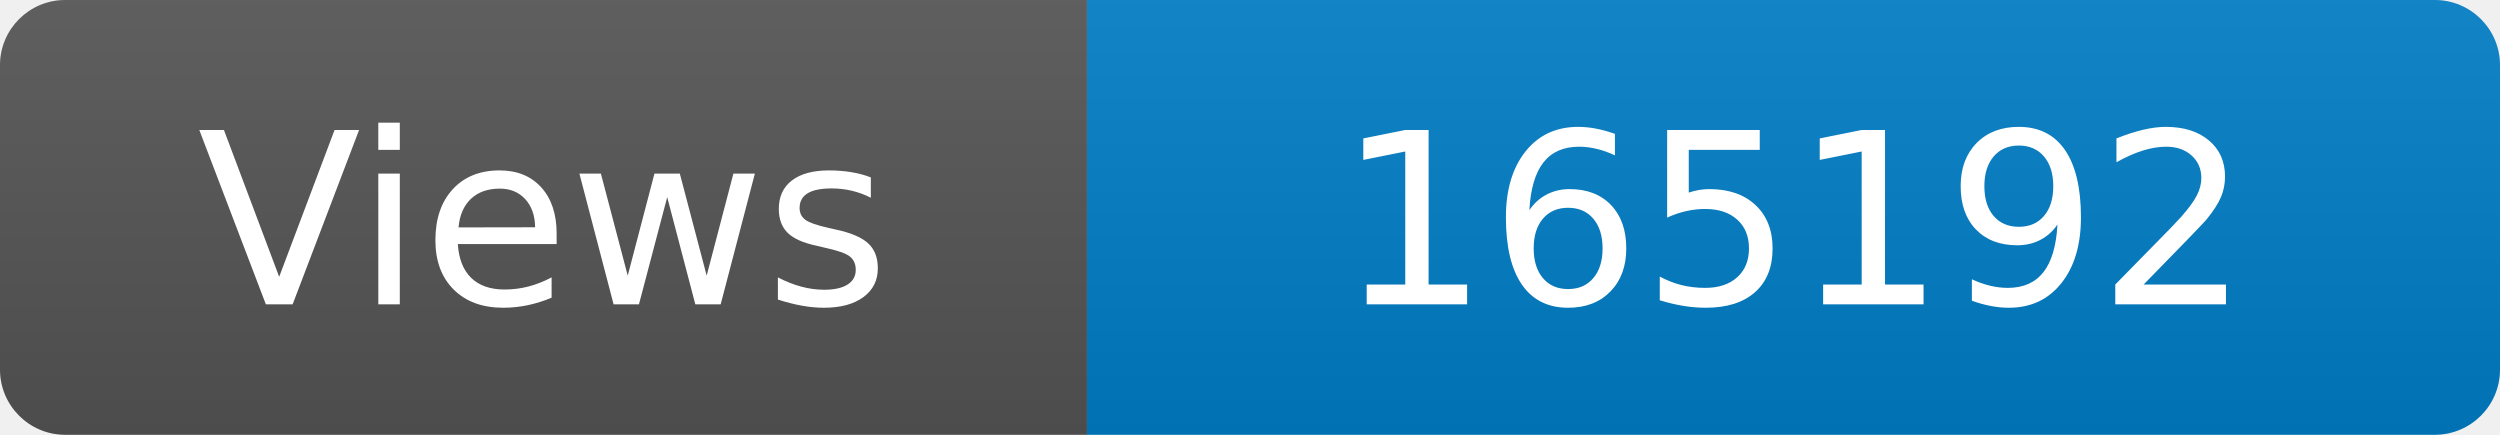
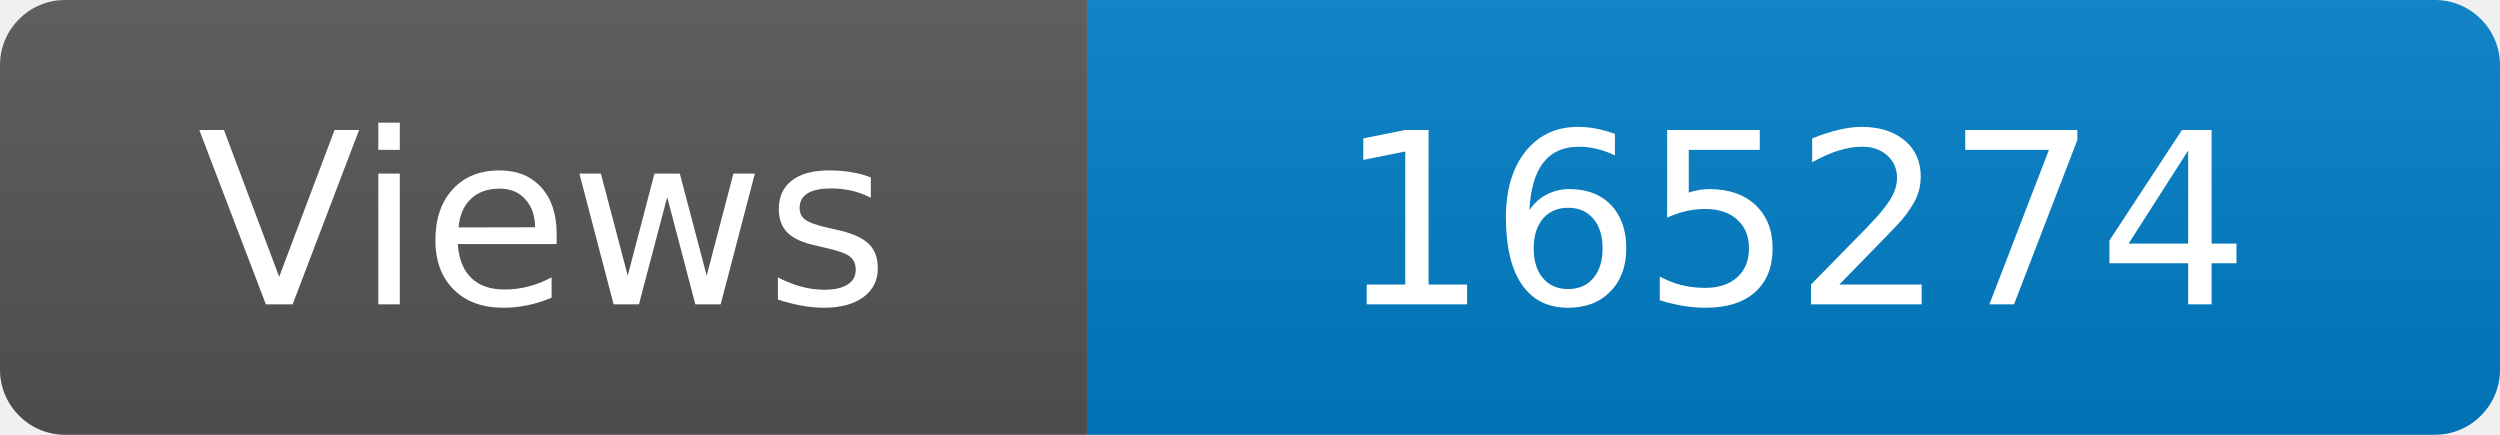
<svg xmlns="http://www.w3.org/2000/svg" width="115" height="20" role="img" aria-label="Maintained?: yes">
  <linearGradient id="s" x2="0" y2="100%">
    <stop offset="0" stop-color="#bbb" stop-opacity=".1" />
    <stop offset="1" stop-opacity=".1" />
  </linearGradient>
  <clipPath id="r">
    <rect width="115" height="20" rx="3" fill="#fff" />
  </clipPath>
  <g clip-path="url(#r)">
    <rect width="50" height="20" fill="#555" />
    <rect x="50" width="160" height="20" fill="#007ec6" />
    <rect width="115" height="20" fill="url(#s)" />
  </g>
  <g fill="#fff" text-anchor="middle" font-family="Verdana,Geneva,DejaVu Sans,sans-serif" font-size="110">
    <text x="250" y="140" transform="scale(.1)" fill="#fff">Views</text>
-     <text x="825" y="140" transform="scale(.1)" fill="#fff">165192</text>
+     <text x="825" y="140" transform="scale(.1)" fill="#fff">165274</text>
  </g>
</svg>
